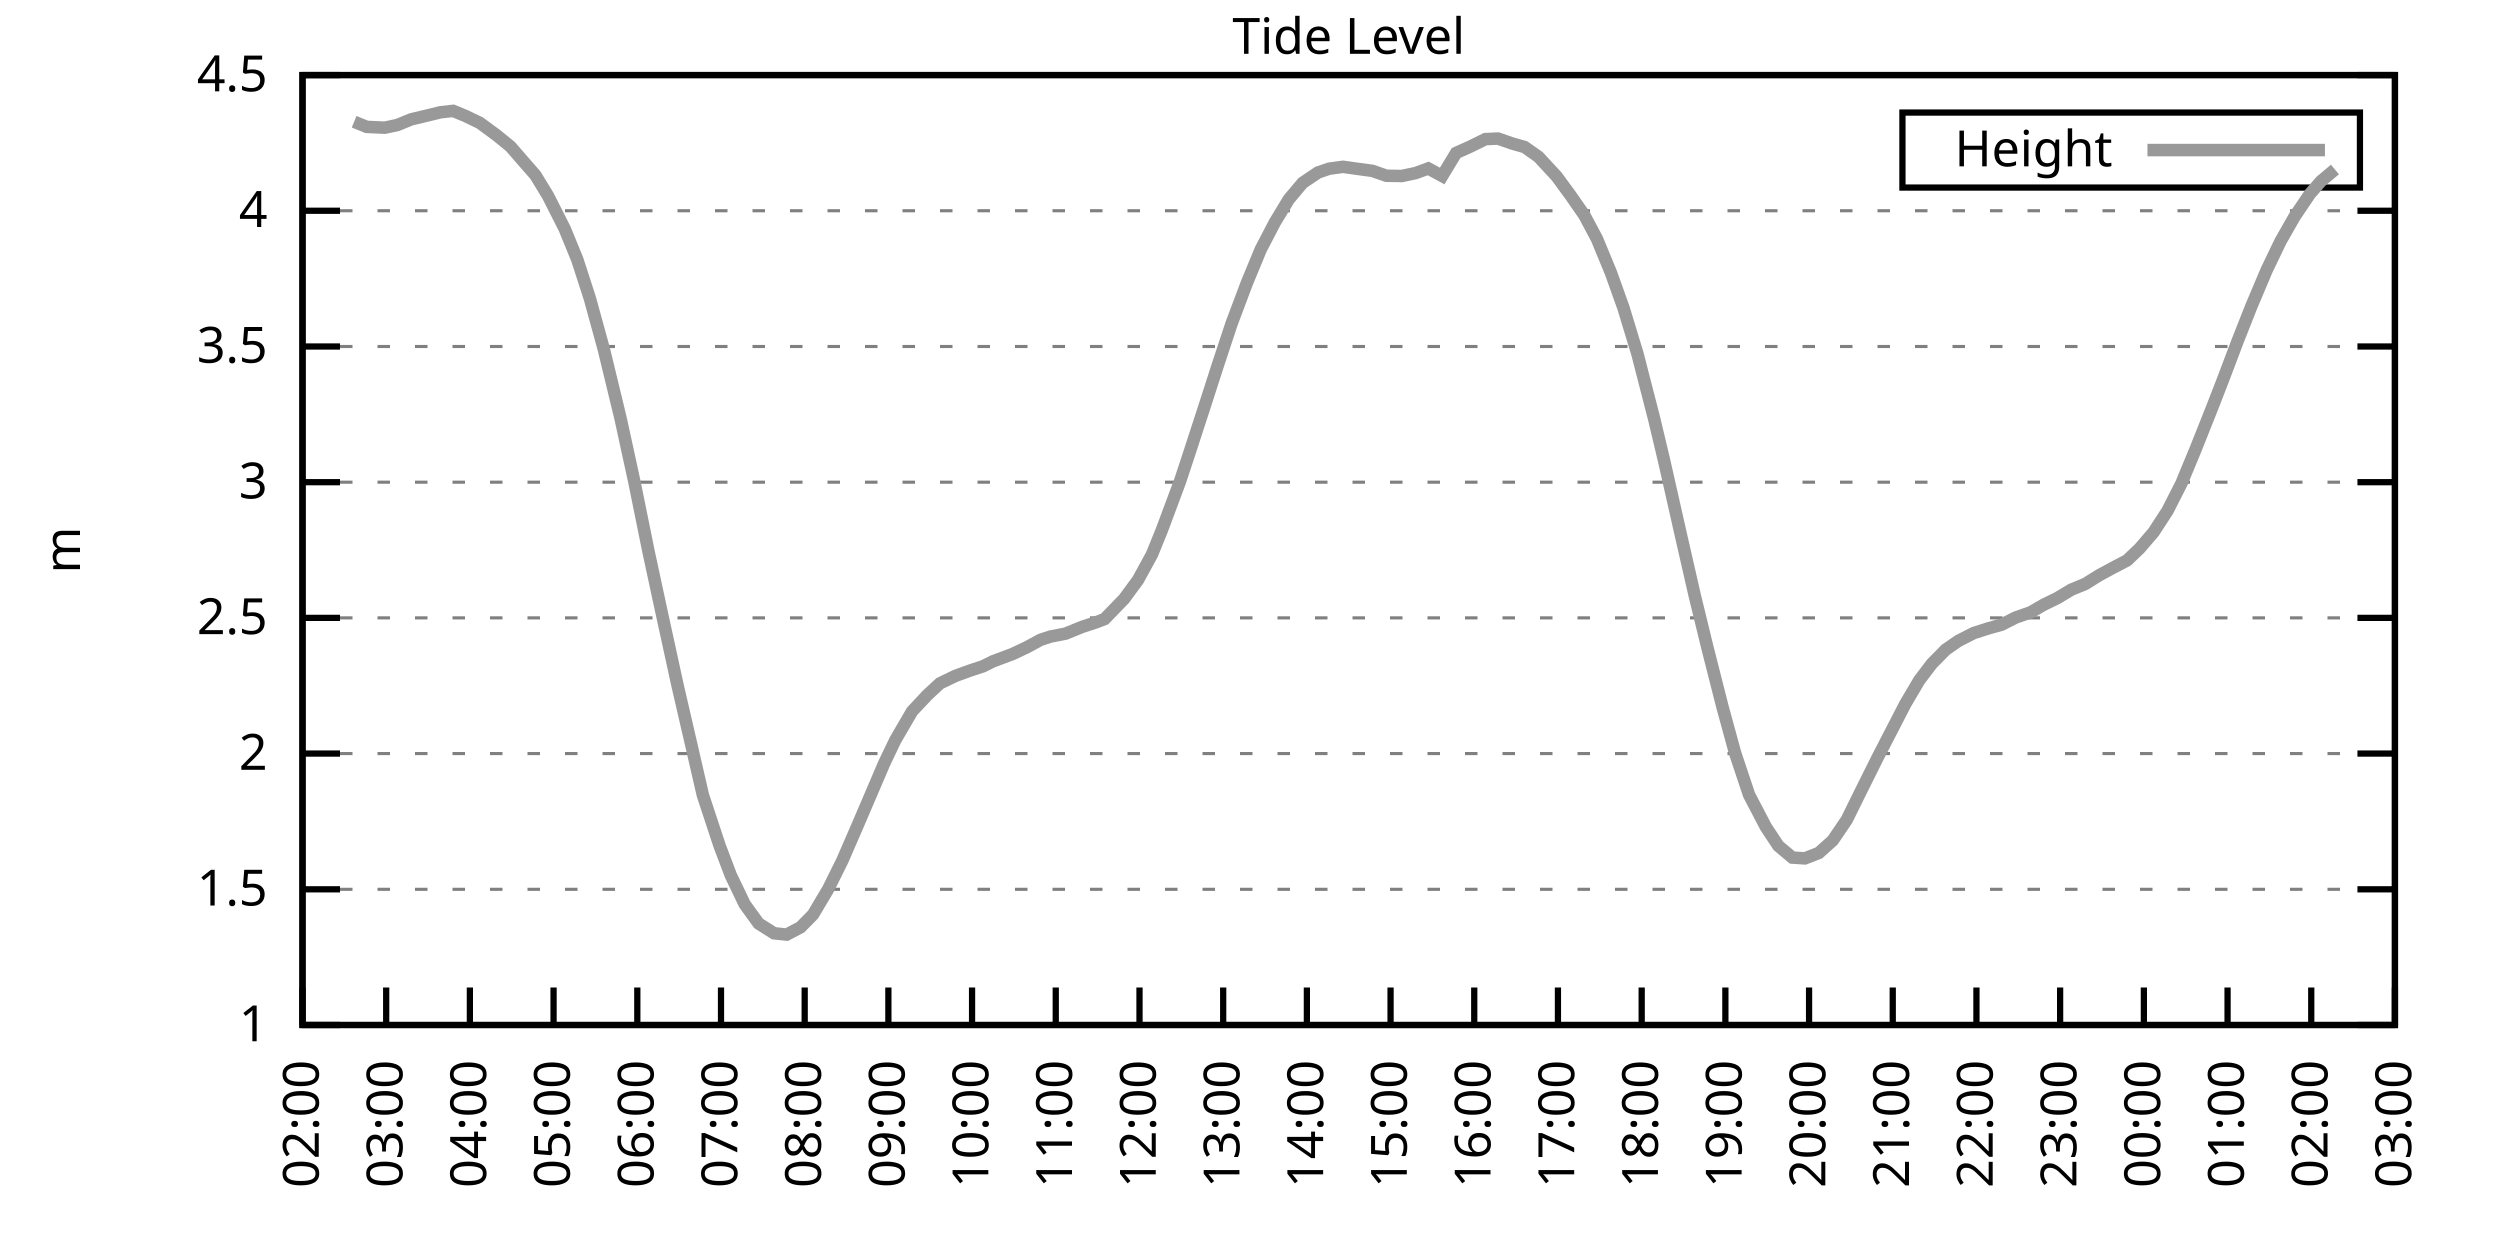
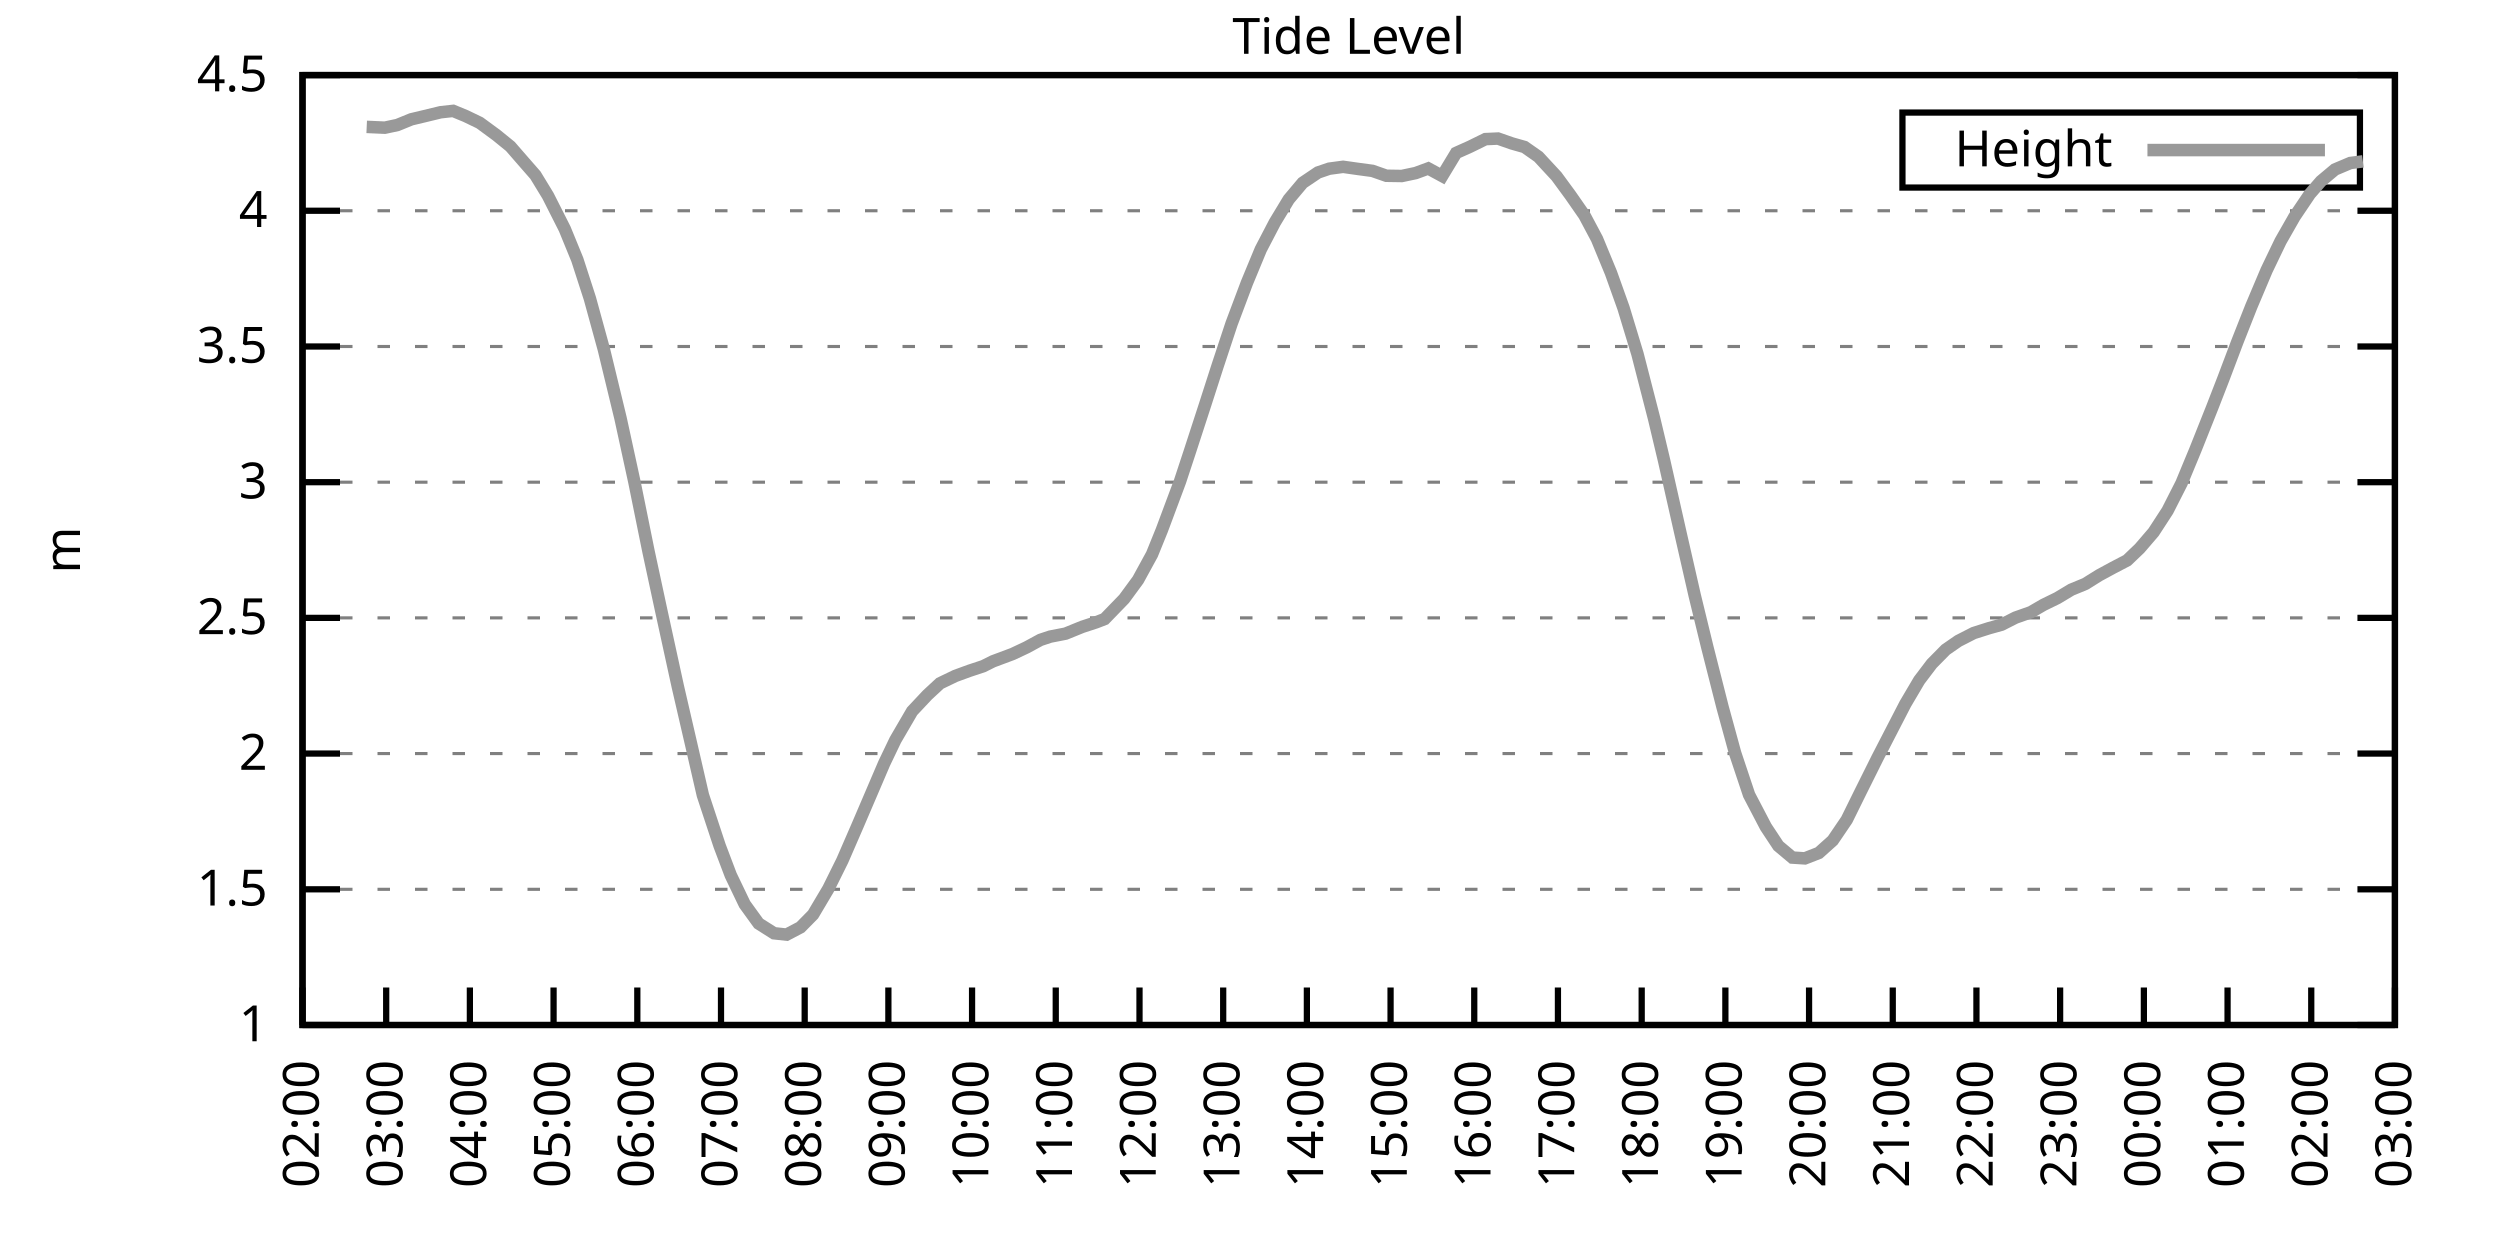
<svg xmlns="http://www.w3.org/2000/svg" xmlns:xlink="http://www.w3.org/1999/xlink" width="400" height="200" viewBox="0 0 400 200">
  <g id="gnuplot_canvas">
    <rect x="0" y="0" width="400" height="200" fill="none" />
    <defs>
      <circle id="gpDot" r="0.5" stroke-width="0.5" stroke="currentColor" />
      <path id="gpPt0" stroke-width="0.333" stroke="currentColor" d="M-1,0 h2 M0,-1 v2" />
      <path id="gpPt1" stroke-width="0.333" stroke="currentColor" d="M-1,-1 L1,1 M1,-1 L-1,1" />
      <path id="gpPt2" stroke-width="0.333" stroke="currentColor" d="M-1,0 L1,0 M0,-1 L0,1 M-1,-1 L1,1 M-1,1 L1,-1" />
      <rect id="gpPt3" stroke-width="0.333" stroke="currentColor" x="-1" y="-1" width="2" height="2" />
      <rect id="gpPt4" stroke-width="0.333" stroke="currentColor" fill="currentColor" x="-1" y="-1" width="2" height="2" />
      <circle id="gpPt5" stroke-width="0.333" stroke="currentColor" cx="0" cy="0" r="1" />
      <use xlink:href="#gpPt5" id="gpPt6" fill="currentColor" stroke="none" />
      <path id="gpPt7" stroke-width="0.333" stroke="currentColor" d="M0,-1.33 L-1.33,0.67 L1.33,0.67 z" />
      <use xlink:href="#gpPt7" id="gpPt8" fill="currentColor" stroke="none" />
      <use xlink:href="#gpPt7" id="gpPt9" stroke="currentColor" transform="rotate(180)" />
      <use xlink:href="#gpPt9" id="gpPt10" fill="currentColor" stroke="none" />
      <use xlink:href="#gpPt3" id="gpPt11" stroke="currentColor" transform="rotate(45)" />
      <use xlink:href="#gpPt11" id="gpPt12" fill="currentColor" stroke="none" />
      <path id="gpPt13" stroke-width="0.333" stroke="currentColor" d="M0,1.330 L1.265,0.411 L0.782,-1.067 L-0.782,-1.076 L-1.265,0.411 z" />
      <use xlink:href="#gpPt13" id="gpPt14" fill="currentColor" stroke="none" />
      <filter id="textbox" filterUnits="objectBoundingBox" x="0" y="0" height="1" width="1">
        <feFlood flood-color="white" flood-opacity="1" result="bgnd" />
        <feComposite in="SourceGraphic" in2="bgnd" operator="atop" />
      </filter>
      <filter id="greybox" filterUnits="objectBoundingBox" x="0" y="0" height="1" width="1">
        <feFlood flood-color="lightgrey" flood-opacity="1" result="grey" />
        <feComposite in="SourceGraphic" in2="grey" operator="atop" />
      </filter>
    </defs>
    <g fill="none" color="white" stroke="currentColor" stroke-width="1.00" stroke-linecap="butt" stroke-linejoin="miter">
</g>
    <g fill="none" color="black" stroke="currentColor" stroke-width="1.00" stroke-linecap="butt" stroke-linejoin="miter">
      <g stroke="none" shape-rendering="crispEdges">
        <polygon fill="rgb(255, 255, 255)" points="48.40,164.00 383.18,164.00 383.18,12.02 48.40,12.02 " />
      </g>
    </g>
    <g fill="none" color="black" stroke="currentColor" stroke-width="1.00" stroke-linecap="butt" stroke-linejoin="miter">
</g>
    <g fill="none" color="black" stroke="black" stroke-width="0.50" stroke-linecap="butt" stroke-linejoin="miter">
</g>
    <g fill="none" color="gray" stroke="currentColor" stroke-width="0.50" stroke-linecap="butt" stroke-linejoin="miter">
      <path stroke="gray" stroke-dasharray="2,4" class="gridline" d="M48.40,164.00 L383.19,164.00  " />
    </g>
    <g fill="none" color="gray" stroke="gray" stroke-width="1.00" stroke-linecap="butt" stroke-linejoin="miter">
</g>
    <g fill="none" color="black" stroke="currentColor" stroke-width="1.00" stroke-linecap="butt" stroke-linejoin="miter">
      <path stroke="black" d="M48.40,164.00 L54.40,164.00 M383.19,164.00 L377.19,164.00  " />
      <g transform="translate(42.80,166.60)" stroke="none" fill="black" font-family="Sans" font-size="8.00" text-anchor="end">
        <text>
          <tspan font-family="Sans"> 1</tspan>
        </text>
      </g>
    </g>
    <g fill="none" color="black" stroke="currentColor" stroke-width="1.00" stroke-linecap="butt" stroke-linejoin="miter">
</g>
    <g fill="none" color="black" stroke="black" stroke-width="0.50" stroke-linecap="butt" stroke-linejoin="miter">
</g>
    <g fill="none" color="gray" stroke="currentColor" stroke-width="0.50" stroke-linecap="butt" stroke-linejoin="miter">
      <path stroke="gray" stroke-dasharray="2,4" class="gridline" d="M48.40,142.29 L383.19,142.29  " />
    </g>
    <g fill="none" color="gray" stroke="gray" stroke-width="1.00" stroke-linecap="butt" stroke-linejoin="miter">
</g>
    <g fill="none" color="black" stroke="currentColor" stroke-width="1.00" stroke-linecap="butt" stroke-linejoin="miter">
      <path stroke="black" d="M48.40,142.29 L54.40,142.29 M383.19,142.29 L377.19,142.29  " />
      <g transform="translate(42.80,144.89)" stroke="none" fill="black" font-family="Sans" font-size="8.00" text-anchor="end">
        <text>
          <tspan font-family="Sans"> 1.5</tspan>
        </text>
      </g>
    </g>
    <g fill="none" color="black" stroke="currentColor" stroke-width="1.00" stroke-linecap="butt" stroke-linejoin="miter">
</g>
    <g fill="none" color="black" stroke="black" stroke-width="0.50" stroke-linecap="butt" stroke-linejoin="miter">
</g>
    <g fill="none" color="gray" stroke="currentColor" stroke-width="0.50" stroke-linecap="butt" stroke-linejoin="miter">
      <path stroke="gray" stroke-dasharray="2,4" class="gridline" d="M48.40,120.57 L383.19,120.57  " />
    </g>
    <g fill="none" color="gray" stroke="gray" stroke-width="1.00" stroke-linecap="butt" stroke-linejoin="miter">
</g>
    <g fill="none" color="black" stroke="currentColor" stroke-width="1.00" stroke-linecap="butt" stroke-linejoin="miter">
      <path stroke="black" d="M48.40,120.57 L54.40,120.57 M383.19,120.57 L377.19,120.57  " />
      <g transform="translate(42.80,123.17)" stroke="none" fill="black" font-family="Sans" font-size="8.00" text-anchor="end">
        <text>
          <tspan font-family="Sans"> 2</tspan>
        </text>
      </g>
    </g>
    <g fill="none" color="black" stroke="currentColor" stroke-width="1.00" stroke-linecap="butt" stroke-linejoin="miter">
</g>
    <g fill="none" color="black" stroke="black" stroke-width="0.50" stroke-linecap="butt" stroke-linejoin="miter">
</g>
    <g fill="none" color="gray" stroke="currentColor" stroke-width="0.50" stroke-linecap="butt" stroke-linejoin="miter">
      <path stroke="gray" stroke-dasharray="2,4" class="gridline" d="M48.40,98.86 L383.19,98.86  " />
    </g>
    <g fill="none" color="gray" stroke="gray" stroke-width="1.00" stroke-linecap="butt" stroke-linejoin="miter">
</g>
    <g fill="none" color="black" stroke="currentColor" stroke-width="1.00" stroke-linecap="butt" stroke-linejoin="miter">
      <path stroke="black" d="M48.40,98.86 L54.40,98.86 M383.19,98.86 L377.19,98.86  " />
      <g transform="translate(42.80,101.46)" stroke="none" fill="black" font-family="Sans" font-size="8.00" text-anchor="end">
        <text>
          <tspan font-family="Sans"> 2.5</tspan>
        </text>
      </g>
    </g>
    <g fill="none" color="black" stroke="currentColor" stroke-width="1.00" stroke-linecap="butt" stroke-linejoin="miter">
</g>
    <g fill="none" color="black" stroke="black" stroke-width="0.50" stroke-linecap="butt" stroke-linejoin="miter">
</g>
    <g fill="none" color="gray" stroke="currentColor" stroke-width="0.50" stroke-linecap="butt" stroke-linejoin="miter">
      <path stroke="gray" stroke-dasharray="2,4" class="gridline" d="M48.40,77.15 L383.19,77.15  " />
    </g>
    <g fill="none" color="gray" stroke="gray" stroke-width="1.00" stroke-linecap="butt" stroke-linejoin="miter">
</g>
    <g fill="none" color="black" stroke="currentColor" stroke-width="1.00" stroke-linecap="butt" stroke-linejoin="miter">
      <path stroke="black" d="M48.40,77.15 L54.40,77.15 M383.19,77.15 L377.19,77.15  " />
      <g transform="translate(42.80,79.75)" stroke="none" fill="black" font-family="Sans" font-size="8.00" text-anchor="end">
        <text>
          <tspan font-family="Sans"> 3</tspan>
        </text>
      </g>
    </g>
    <g fill="none" color="black" stroke="currentColor" stroke-width="1.00" stroke-linecap="butt" stroke-linejoin="miter">
</g>
    <g fill="none" color="black" stroke="black" stroke-width="0.50" stroke-linecap="butt" stroke-linejoin="miter">
</g>
    <g fill="none" color="gray" stroke="currentColor" stroke-width="0.50" stroke-linecap="butt" stroke-linejoin="miter">
      <path stroke="gray" stroke-dasharray="2,4" class="gridline" d="M48.40,55.44 L383.19,55.44  " />
    </g>
    <g fill="none" color="gray" stroke="gray" stroke-width="1.00" stroke-linecap="butt" stroke-linejoin="miter">
</g>
    <g fill="none" color="black" stroke="currentColor" stroke-width="1.00" stroke-linecap="butt" stroke-linejoin="miter">
      <path stroke="black" d="M48.40,55.44 L54.40,55.44 M383.19,55.44 L377.19,55.44  " />
      <g transform="translate(42.80,58.04)" stroke="none" fill="black" font-family="Sans" font-size="8.00" text-anchor="end">
        <text>
          <tspan font-family="Sans"> 3.5</tspan>
        </text>
      </g>
    </g>
    <g fill="none" color="black" stroke="currentColor" stroke-width="1.00" stroke-linecap="butt" stroke-linejoin="miter">
</g>
    <g fill="none" color="black" stroke="black" stroke-width="0.50" stroke-linecap="butt" stroke-linejoin="miter">
</g>
    <g fill="none" color="gray" stroke="currentColor" stroke-width="0.50" stroke-linecap="butt" stroke-linejoin="miter">
      <path stroke="gray" stroke-dasharray="2,4" class="gridline" d="M48.40,33.72 L383.19,33.72  " />
    </g>
    <g fill="none" color="gray" stroke="gray" stroke-width="1.00" stroke-linecap="butt" stroke-linejoin="miter">
</g>
    <g fill="none" color="black" stroke="currentColor" stroke-width="1.00" stroke-linecap="butt" stroke-linejoin="miter">
      <path stroke="black" d="M48.40,33.72 L54.40,33.72 M383.19,33.72 L377.19,33.72  " />
      <g transform="translate(42.80,36.32)" stroke="none" fill="black" font-family="Sans" font-size="8.00" text-anchor="end">
        <text>
          <tspan font-family="Sans"> 4</tspan>
        </text>
      </g>
    </g>
    <g fill="none" color="black" stroke="currentColor" stroke-width="1.00" stroke-linecap="butt" stroke-linejoin="miter">
</g>
    <g fill="none" color="black" stroke="black" stroke-width="0.50" stroke-linecap="butt" stroke-linejoin="miter">
</g>
    <g fill="none" color="gray" stroke="currentColor" stroke-width="0.50" stroke-linecap="butt" stroke-linejoin="miter">
      <path stroke="gray" stroke-dasharray="2,4" class="gridline" d="M48.40,12.01 L383.19,12.01  " />
    </g>
    <g fill="none" color="gray" stroke="gray" stroke-width="1.00" stroke-linecap="butt" stroke-linejoin="miter">
</g>
    <g fill="none" color="black" stroke="currentColor" stroke-width="1.00" stroke-linecap="butt" stroke-linejoin="miter">
      <path stroke="black" d="M48.40,12.01 L54.40,12.01 M383.19,12.01 L377.19,12.01  " />
      <g transform="translate(42.80,14.61)" stroke="none" fill="black" font-family="Sans" font-size="8.00" text-anchor="end">
        <text>
          <tspan font-family="Sans"> 4.5</tspan>
        </text>
      </g>
    </g>
    <g fill="none" color="black" stroke="currentColor" stroke-width="1.00" stroke-linecap="butt" stroke-linejoin="miter">
      <path stroke="black" d="M48.40,164.00 L48.40,158.00  " />
      <g transform="translate(51.00,169.60) rotate(270.00)" stroke="none" fill="black" font-family="Sans" font-size="8.00" text-anchor="end">
        <text>
          <tspan font-family="Sans">02:00</tspan>
        </text>
      </g>
    </g>
    <g fill="none" color="black" stroke="currentColor" stroke-width="1.00" stroke-linecap="butt" stroke-linejoin="miter">
      <path stroke="black" d="M61.79,164.00 L61.79,158.00  " />
      <g transform="translate(64.39,169.60) rotate(270.00)" stroke="none" fill="black" font-family="Sans" font-size="8.00" text-anchor="end">
        <text>
          <tspan font-family="Sans">03:00</tspan>
        </text>
      </g>
    </g>
    <g fill="none" color="black" stroke="currentColor" stroke-width="1.00" stroke-linecap="butt" stroke-linejoin="miter">
      <path stroke="black" d="M75.18,164.00 L75.18,158.00  " />
      <g transform="translate(77.78,169.60) rotate(270.00)" stroke="none" fill="black" font-family="Sans" font-size="8.00" text-anchor="end">
        <text>
          <tspan font-family="Sans">04:00</tspan>
        </text>
      </g>
    </g>
    <g fill="none" color="black" stroke="currentColor" stroke-width="1.00" stroke-linecap="butt" stroke-linejoin="miter">
      <path stroke="black" d="M88.57,164.00 L88.57,158.00  " />
      <g transform="translate(91.17,169.60) rotate(270.00)" stroke="none" fill="black" font-family="Sans" font-size="8.00" text-anchor="end">
        <text>
          <tspan font-family="Sans">05:00</tspan>
        </text>
      </g>
    </g>
    <g fill="none" color="black" stroke="currentColor" stroke-width="1.00" stroke-linecap="butt" stroke-linejoin="miter">
      <path stroke="black" d="M101.97,164.00 L101.97,158.00  " />
      <g transform="translate(104.57,169.60) rotate(270.00)" stroke="none" fill="black" font-family="Sans" font-size="8.00" text-anchor="end">
        <text>
          <tspan font-family="Sans">06:00</tspan>
        </text>
      </g>
    </g>
    <g fill="none" color="black" stroke="currentColor" stroke-width="1.00" stroke-linecap="butt" stroke-linejoin="miter">
      <path stroke="black" d="M115.36,164.00 L115.36,158.00  " />
      <g transform="translate(117.96,169.60) rotate(270.00)" stroke="none" fill="black" font-family="Sans" font-size="8.00" text-anchor="end">
        <text>
          <tspan font-family="Sans">07:00</tspan>
        </text>
      </g>
    </g>
    <g fill="none" color="black" stroke="currentColor" stroke-width="1.00" stroke-linecap="butt" stroke-linejoin="miter">
      <path stroke="black" d="M128.75,164.00 L128.75,158.00  " />
      <g transform="translate(131.35,169.60) rotate(270.00)" stroke="none" fill="black" font-family="Sans" font-size="8.00" text-anchor="end">
        <text>
          <tspan font-family="Sans">08:00</tspan>
        </text>
      </g>
    </g>
    <g fill="none" color="black" stroke="currentColor" stroke-width="1.00" stroke-linecap="butt" stroke-linejoin="miter">
      <path stroke="black" d="M142.14,164.00 L142.14,158.00  " />
      <g transform="translate(144.74,169.60) rotate(270.00)" stroke="none" fill="black" font-family="Sans" font-size="8.00" text-anchor="end">
        <text>
          <tspan font-family="Sans">09:00</tspan>
        </text>
      </g>
    </g>
    <g fill="none" color="black" stroke="currentColor" stroke-width="1.00" stroke-linecap="butt" stroke-linejoin="miter">
      <path stroke="black" d="M155.53,164.00 L155.53,158.00  " />
      <g transform="translate(158.13,169.60) rotate(270.00)" stroke="none" fill="black" font-family="Sans" font-size="8.00" text-anchor="end">
        <text>
          <tspan font-family="Sans">10:00</tspan>
        </text>
      </g>
    </g>
    <g fill="none" color="black" stroke="currentColor" stroke-width="1.00" stroke-linecap="butt" stroke-linejoin="miter">
      <path stroke="black" d="M168.92,164.00 L168.92,158.00  " />
      <g transform="translate(171.52,169.60) rotate(270.00)" stroke="none" fill="black" font-family="Sans" font-size="8.00" text-anchor="end">
        <text>
          <tspan font-family="Sans">11:00</tspan>
        </text>
      </g>
    </g>
    <g fill="none" color="black" stroke="currentColor" stroke-width="1.00" stroke-linecap="butt" stroke-linejoin="miter">
      <path stroke="black" d="M182.32,164.00 L182.32,158.00  " />
      <g transform="translate(184.92,169.60) rotate(270.00)" stroke="none" fill="black" font-family="Sans" font-size="8.00" text-anchor="end">
        <text>
          <tspan font-family="Sans">12:00</tspan>
        </text>
      </g>
    </g>
    <g fill="none" color="black" stroke="currentColor" stroke-width="1.00" stroke-linecap="butt" stroke-linejoin="miter">
      <path stroke="black" d="M195.71,164.00 L195.71,158.00  " />
      <g transform="translate(198.31,169.60) rotate(270.00)" stroke="none" fill="black" font-family="Sans" font-size="8.00" text-anchor="end">
        <text>
          <tspan font-family="Sans">13:00</tspan>
        </text>
      </g>
    </g>
    <g fill="none" color="black" stroke="currentColor" stroke-width="1.00" stroke-linecap="butt" stroke-linejoin="miter">
      <path stroke="black" d="M209.10,164.00 L209.10,158.00  " />
      <g transform="translate(211.70,169.60) rotate(270.00)" stroke="none" fill="black" font-family="Sans" font-size="8.00" text-anchor="end">
        <text>
          <tspan font-family="Sans">14:00</tspan>
        </text>
      </g>
    </g>
    <g fill="none" color="black" stroke="currentColor" stroke-width="1.00" stroke-linecap="butt" stroke-linejoin="miter">
      <path stroke="black" d="M222.49,164.00 L222.49,158.00  " />
      <g transform="translate(225.09,169.60) rotate(270.00)" stroke="none" fill="black" font-family="Sans" font-size="8.00" text-anchor="end">
        <text>
          <tspan font-family="Sans">15:00</tspan>
        </text>
      </g>
    </g>
    <g fill="none" color="black" stroke="currentColor" stroke-width="1.00" stroke-linecap="butt" stroke-linejoin="miter">
      <path stroke="black" d="M235.88,164.00 L235.88,158.00  " />
      <g transform="translate(238.48,169.60) rotate(270.00)" stroke="none" fill="black" font-family="Sans" font-size="8.00" text-anchor="end">
        <text>
          <tspan font-family="Sans">16:00</tspan>
        </text>
      </g>
    </g>
    <g fill="none" color="black" stroke="currentColor" stroke-width="1.00" stroke-linecap="butt" stroke-linejoin="miter">
      <path stroke="black" d="M249.27,164.00 L249.27,158.00  " />
      <g transform="translate(251.87,169.60) rotate(270.00)" stroke="none" fill="black" font-family="Sans" font-size="8.00" text-anchor="end">
        <text>
          <tspan font-family="Sans">17:00</tspan>
        </text>
      </g>
    </g>
    <g fill="none" color="black" stroke="currentColor" stroke-width="1.00" stroke-linecap="butt" stroke-linejoin="miter">
      <path stroke="black" d="M262.67,164.00 L262.67,158.00  " />
      <g transform="translate(265.27,169.60) rotate(270.00)" stroke="none" fill="black" font-family="Sans" font-size="8.00" text-anchor="end">
        <text>
          <tspan font-family="Sans">18:00</tspan>
        </text>
      </g>
    </g>
    <g fill="none" color="black" stroke="currentColor" stroke-width="1.00" stroke-linecap="butt" stroke-linejoin="miter">
      <path stroke="black" d="M276.06,164.00 L276.06,158.00  " />
      <g transform="translate(278.66,169.60) rotate(270.00)" stroke="none" fill="black" font-family="Sans" font-size="8.00" text-anchor="end">
        <text>
          <tspan font-family="Sans">19:00</tspan>
        </text>
      </g>
    </g>
    <g fill="none" color="black" stroke="currentColor" stroke-width="1.00" stroke-linecap="butt" stroke-linejoin="miter">
      <path stroke="black" d="M289.45,164.00 L289.45,158.00  " />
      <g transform="translate(292.05,169.60) rotate(270.00)" stroke="none" fill="black" font-family="Sans" font-size="8.00" text-anchor="end">
        <text>
          <tspan font-family="Sans">20:00</tspan>
        </text>
      </g>
    </g>
    <g fill="none" color="black" stroke="currentColor" stroke-width="1.00" stroke-linecap="butt" stroke-linejoin="miter">
      <path stroke="black" d="M302.84,164.00 L302.84,158.00  " />
      <g transform="translate(305.44,169.60) rotate(270.00)" stroke="none" fill="black" font-family="Sans" font-size="8.00" text-anchor="end">
        <text>
          <tspan font-family="Sans">21:00</tspan>
        </text>
      </g>
    </g>
    <g fill="none" color="black" stroke="currentColor" stroke-width="1.00" stroke-linecap="butt" stroke-linejoin="miter">
      <path stroke="black" d="M316.23,164.00 L316.23,158.00  " />
      <g transform="translate(318.83,169.60) rotate(270.00)" stroke="none" fill="black" font-family="Sans" font-size="8.00" text-anchor="end">
        <text>
          <tspan font-family="Sans">22:00</tspan>
        </text>
      </g>
    </g>
    <g fill="none" color="black" stroke="currentColor" stroke-width="1.00" stroke-linecap="butt" stroke-linejoin="miter">
      <path stroke="black" d="M329.62,164.00 L329.62,158.00  " />
      <g transform="translate(332.22,169.60) rotate(270.00)" stroke="none" fill="black" font-family="Sans" font-size="8.00" text-anchor="end">
        <text>
          <tspan font-family="Sans">23:00</tspan>
        </text>
      </g>
    </g>
    <g fill="none" color="black" stroke="currentColor" stroke-width="1.00" stroke-linecap="butt" stroke-linejoin="miter">
      <path stroke="black" d="M343.02,164.00 L343.02,158.00  " />
      <g transform="translate(345.62,169.60) rotate(270.00)" stroke="none" fill="black" font-family="Sans" font-size="8.00" text-anchor="end">
        <text>
          <tspan font-family="Sans">00:00</tspan>
        </text>
      </g>
    </g>
    <g fill="none" color="black" stroke="currentColor" stroke-width="1.00" stroke-linecap="butt" stroke-linejoin="miter">
      <path stroke="black" d="M356.41,164.00 L356.41,158.00  " />
      <g transform="translate(359.01,169.60) rotate(270.00)" stroke="none" fill="black" font-family="Sans" font-size="8.00" text-anchor="end">
        <text>
          <tspan font-family="Sans">01:00</tspan>
        </text>
      </g>
    </g>
    <g fill="none" color="black" stroke="currentColor" stroke-width="1.00" stroke-linecap="butt" stroke-linejoin="miter">
      <path stroke="black" d="M369.80,164.00 L369.80,158.00  " />
      <g transform="translate(372.40,169.60) rotate(270.00)" stroke="none" fill="black" font-family="Sans" font-size="8.00" text-anchor="end">
        <text>
          <tspan font-family="Sans">02:00</tspan>
        </text>
      </g>
    </g>
    <g fill="none" color="black" stroke="currentColor" stroke-width="1.00" stroke-linecap="butt" stroke-linejoin="miter">
      <path stroke="black" d="M383.19,164.00 L383.19,158.00  " />
      <g transform="translate(385.79,169.60) rotate(270.00)" stroke="none" fill="black" font-family="Sans" font-size="8.00" text-anchor="end">
        <text>
          <tspan font-family="Sans">03:00</tspan>
        </text>
      </g>
    </g>
    <g fill="none" color="black" stroke="currentColor" stroke-width="1.00" stroke-linecap="butt" stroke-linejoin="miter">
</g>
    <g fill="none" color="black" stroke="currentColor" stroke-width="1.00" stroke-linecap="butt" stroke-linejoin="miter">
      <path stroke="black" d="M48.40,12.01 L48.40,164.00 L383.19,164.00 L383.19,12.01 L48.40,12.01 Z  " />
    </g>
    <g fill="none" color="black" stroke="currentColor" stroke-width="1.00" stroke-linecap="butt" stroke-linejoin="miter">
</g>
    <g fill="none" color="black" stroke="currentColor" stroke-width="1.00" stroke-linecap="butt" stroke-linejoin="miter">
      <path stroke="black" d="M304.39,30.01 L304.39,18.01 L377.59,18.01 L377.59,30.01 L304.39,30.01 Z  " />
    </g>
    <g id="Tide_level_plot_1">
      <g fill="none" color="white" stroke="black" stroke-width="2.00" stroke-linecap="butt" stroke-linejoin="miter">
</g>
      <g fill="none" color="black" stroke="currentColor" stroke-width="2.00" stroke-linecap="butt" stroke-linejoin="miter">
        <g transform="translate(337.99,26.61)" stroke="none" fill="black" font-family="Sans" font-size="8.00" text-anchor="end">
          <text>
            <tspan font-family="Sans">Height</tspan>
          </text>
        </g>
      </g>
      <g fill="none" color="black" stroke="currentColor" stroke-width="2.00" stroke-linecap="butt" stroke-linejoin="miter">
-         <path stroke="rgb(153, 153, 153)" d="M343.59,24.01 L371.99,24.01 M56.66,19.48 L58.67,20.30 L61.57,20.43 L63.58,20.00 L65.81,19.09 L67.82,18.61   L70.50,17.96 L72.50,17.74 L74.51,18.57 L76.75,19.65 L79.42,21.61 L81.66,23.43 L83.66,25.73 L85.67,28.03   L87.68,31.33 L90.36,36.63 L92.37,41.54 L94.38,47.75 L96.61,55.87 L99.29,66.94 L101.52,77.19 L103.75,88.18   L105.76,97.52 L108.44,109.80 L110.45,118.49 L112.46,127.22 L115.13,135.30 L116.92,140.03 L119.15,144.68 L121.38,147.76   L123.84,149.32 L125.85,149.54 L128.08,148.37 L130.09,146.33 L132.54,142.20 L134.78,137.68 L137.23,132.04 L139.24,127.35   L141.47,122.14 L143.26,118.40 L145.94,113.80 L148.39,111.19 L150.40,109.33 L152.85,108.15 L155.09,107.33 L157.32,106.59   L158.88,105.81 L162.01,104.64 L164.24,103.59 L166.47,102.38 L168.03,101.86 L170.49,101.38 L173.17,100.29 L175.40,99.56   L176.74,99.04 L179.86,95.82 L182.09,92.78 L184.32,88.70 L185.89,84.83 L188.79,77.06 L190.35,72.33 L192.81,64.77   L194.81,58.56 L197.05,51.79 L199.50,45.27 L201.73,39.89 L203.97,35.59 L206.20,31.90 L208.43,29.25 L210.88,27.60   L212.67,26.99 L214.90,26.69 L217.36,27.04 L219.59,27.34 L221.82,28.12 L224.28,28.16 L226.51,27.69 L228.52,26.95   L230.75,28.16 L232.98,24.47 L235.21,23.47 L237.67,22.26 L239.68,22.17 L241.91,22.95 L243.92,23.52 L246.15,25.08   L249.05,28.21 L251.28,31.25 L253.51,34.46 L255.52,38.24 L257.76,43.67 L259.76,49.27 L262.00,56.65 L264.67,67.03   L266.24,73.63 L268.92,85.49 L271.15,95.26 L273.16,103.51 L275.61,113.15 L277.62,120.49 L279.85,127.17 L282.53,132.30   L284.54,135.34 L286.77,137.21 L288.78,137.34 L291.01,136.47 L293.24,134.47 L295.48,131.17 L297.71,126.65 L300.39,121.27   L304.85,112.63 L307.08,108.85 L309.09,106.20 L311.32,103.94 L313.33,102.55 L315.79,101.29 L318.24,100.51 L320.25,99.95   L322.48,98.82 L324.94,97.95 L326.95,96.78 L329.18,95.69 L331.41,94.35 L333.64,93.43 L335.87,92.04 L338.10,90.83   L340.34,89.66 L342.35,87.74 L344.58,85.14 L346.81,81.71 L349.04,77.32 L351.27,71.94 L353.95,65.21 L355.74,60.60   L357.97,54.70 L360.20,49.05 L362.66,43.23 L364.89,38.59 L367.12,34.68 L369.58,31.03 L371.36,28.99 L373.59,27.12    " />
+         <path stroke="rgb(153, 153, 153)" d="M343.59,24.01 L371.99,24.01 M58.67,20.30 L61.57,20.43 L63.58,20.00 L65.81,19.09 L67.82,18.61 L70.50,17.96   L72.50,17.74 L74.51,18.57 L76.75,19.65 L79.42,21.61 L81.66,23.43 L83.66,25.73 L85.67,28.03 L87.68,31.33   L90.36,36.63 L92.37,41.54 L94.38,47.75 L96.61,55.87 L99.29,66.94 L101.52,77.19 L103.75,88.18 L105.76,97.52   L108.44,109.80 L110.45,118.49 L112.46,127.22 L115.13,135.30 L116.92,140.03 L119.15,144.68 L121.38,147.76 L123.84,149.32   L125.85,149.54 L128.08,148.37 L130.09,146.33 L132.54,142.20 L134.78,137.68 L137.23,132.04 L139.24,127.35 L141.47,122.14   L143.26,118.40 L145.94,113.80 L148.39,111.19 L150.40,109.33 L152.85,108.15 L155.09,107.33 L157.32,106.59 L158.88,105.81   L162.01,104.64 L164.24,103.59 L166.47,102.38 L168.03,101.86 L170.49,101.38 L173.17,100.29 L175.40,99.56 L176.74,99.04   L179.86,95.82 L182.09,92.78 L184.32,88.70 L185.89,84.83 L188.79,77.06 L190.35,72.33 L192.81,64.77 L194.81,58.56   L197.05,51.79 L199.50,45.27 L201.73,39.89 L203.97,35.59 L206.20,31.90 L208.43,29.25 L210.88,27.60 L212.67,26.99   L214.90,26.69 L217.36,27.04 L219.59,27.34 L221.82,28.12 L224.28,28.16 L226.51,27.69 L228.52,26.95 L230.75,28.16   L232.98,24.47 L235.21,23.47 L237.67,22.26 L239.68,22.17 L241.91,22.95 L243.92,23.52 L246.15,25.08 L249.05,28.21   L251.28,31.25 L253.51,34.46 L255.52,38.24 L257.76,43.67 L259.76,49.27 L262.00,56.65 L264.67,67.03 L266.24,73.63   L268.92,85.49 L271.15,95.26 L273.16,103.51 L275.61,113.15 L277.62,120.49 L279.85,127.17 L282.53,132.30 L284.54,135.34   L286.77,137.21 L288.78,137.34 L291.01,136.47 L293.24,134.47 L295.48,131.17 L297.71,126.65 L300.39,121.27 L304.85,112.63   L307.08,108.85 L309.09,106.20 L311.32,103.94 L313.33,102.55 L315.79,101.29 L318.24,100.51 L320.25,99.95 L322.48,98.82   L324.94,97.95 L326.95,96.78 L329.18,95.69 L331.41,94.35 L333.64,93.43 L335.87,92.04 L338.10,90.83 L340.34,89.66   L342.35,87.74 L344.58,85.14 L346.81,81.71 L349.04,77.32 L351.27,71.94 L353.95,65.21 L355.74,60.60 L357.97,54.70   L360.20,49.05 L362.66,43.23 L364.89,38.59 L367.12,34.68 L369.58,31.03 L371.36,28.99 L373.59,27.12 L376.05,26.08   L378.06,25.82  " />
      </g>
    </g>
    <g fill="none" color="black" stroke="currentColor" stroke-width="2.00" stroke-linecap="butt" stroke-linejoin="miter">
</g>
    <g fill="none" color="black" stroke="black" stroke-width="1.00" stroke-linecap="butt" stroke-linejoin="miter">
</g>
    <g fill="none" color="black" stroke="currentColor" stroke-width="1.00" stroke-linecap="butt" stroke-linejoin="miter">
      <path stroke="black" d="M48.40,12.01 L48.40,164.00 L383.19,164.00 L383.19,12.01 L48.40,12.01 Z  " />
      <g transform="translate(12.80,88.01) rotate(270.00)" stroke="none" fill="black" font-family="Sans" font-size="8.00" text-anchor="middle">
        <text>
          <tspan font-family="Sans">m</tspan>
        </text>
      </g>
    </g>
    <g fill="none" color="black" stroke="currentColor" stroke-width="1.00" stroke-linecap="butt" stroke-linejoin="miter">
</g>
    <g fill="none" color="black" stroke="currentColor" stroke-width="1.00" stroke-linecap="butt" stroke-linejoin="miter">
      <g transform="translate(215.79,8.61)" stroke="none" fill="black" font-family="Sans" font-size="8.00" text-anchor="middle">
        <text>
          <tspan font-family="Sans">Tide Level</tspan>
        </text>
      </g>
    </g>
    <g fill="none" color="black" stroke="currentColor" stroke-width="1.00" stroke-linecap="butt" stroke-linejoin="miter">
</g>
  </g>
</svg>
